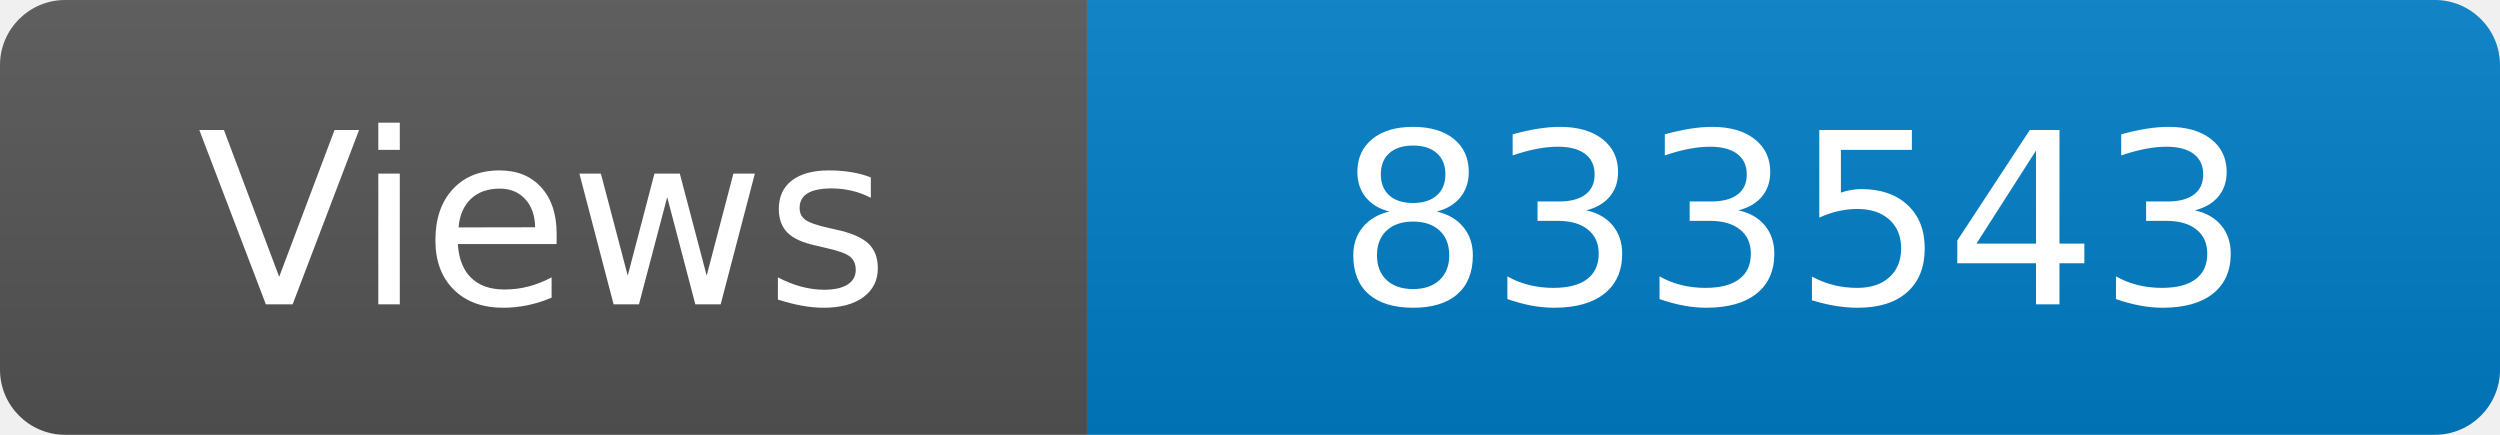
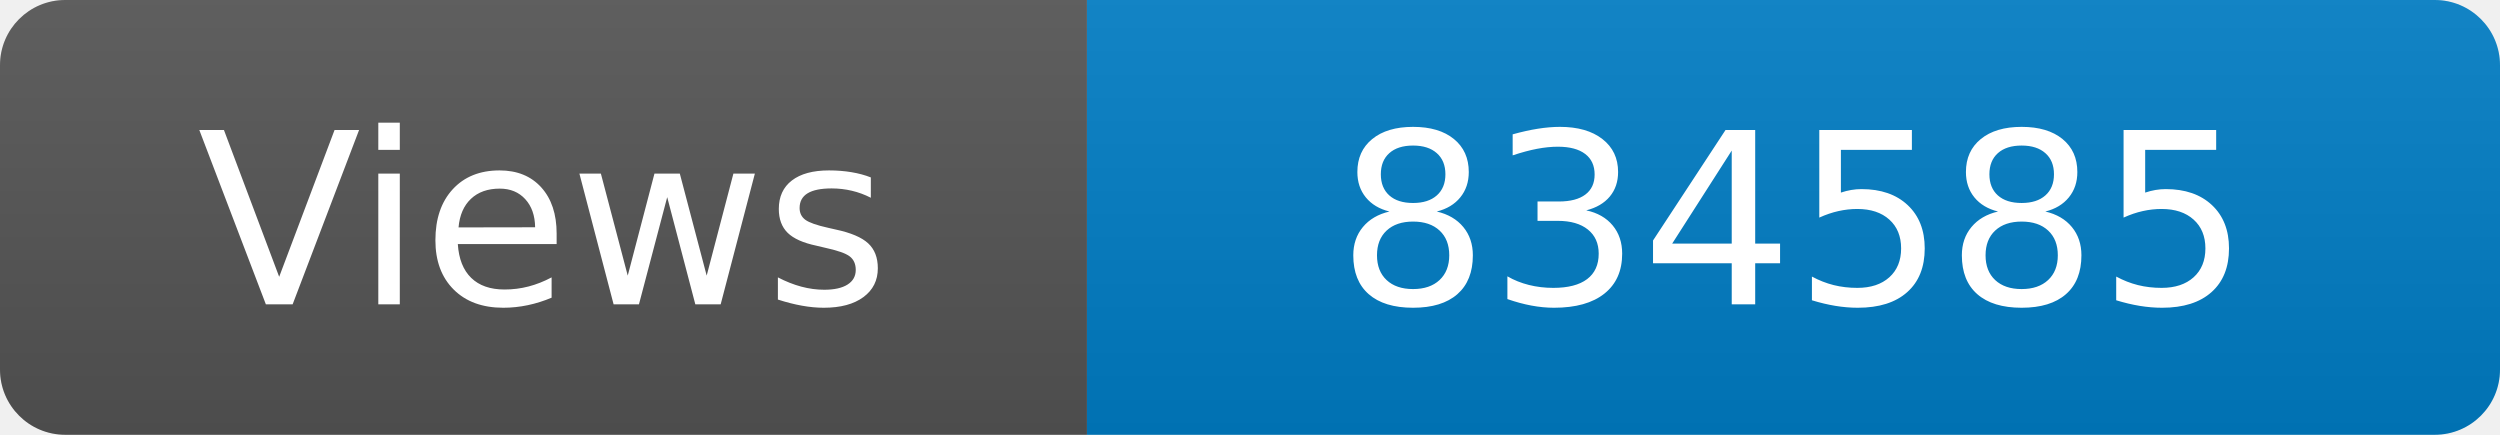
<svg xmlns="http://www.w3.org/2000/svg" width="115" height="20" role="img" aria-label="Maintained?: yes">
  <linearGradient id="s" x2="0" y2="100%">
    <stop offset="0" stop-color="#bbb" stop-opacity=".1" />
    <stop offset="1" stop-opacity=".1" />
  </linearGradient>
  <clipPath id="r">
    <rect width="115" height="20" rx="3" fill="#fff" />
  </clipPath>
  <g clip-path="url(#r)">
    <rect width="50" height="20" fill="#555" />
    <rect x="50" width="160" height="20" fill="#007ec6" />
    <rect width="115" height="20" fill="url(#s)" />
  </g>
  <g fill="#fff" text-anchor="middle" font-family="Verdana,Geneva,DejaVu Sans,sans-serif" font-size="110">
    <text x="250" y="140" transform="scale(.1)" fill="#fff">Views</text>
-     <text x="825" y="140" transform="scale(.1)" fill="#fff">833543</text>
+     <text x="825" y="140" transform="scale(.1)" fill="#fff">834585</text>
  </g>
</svg>
